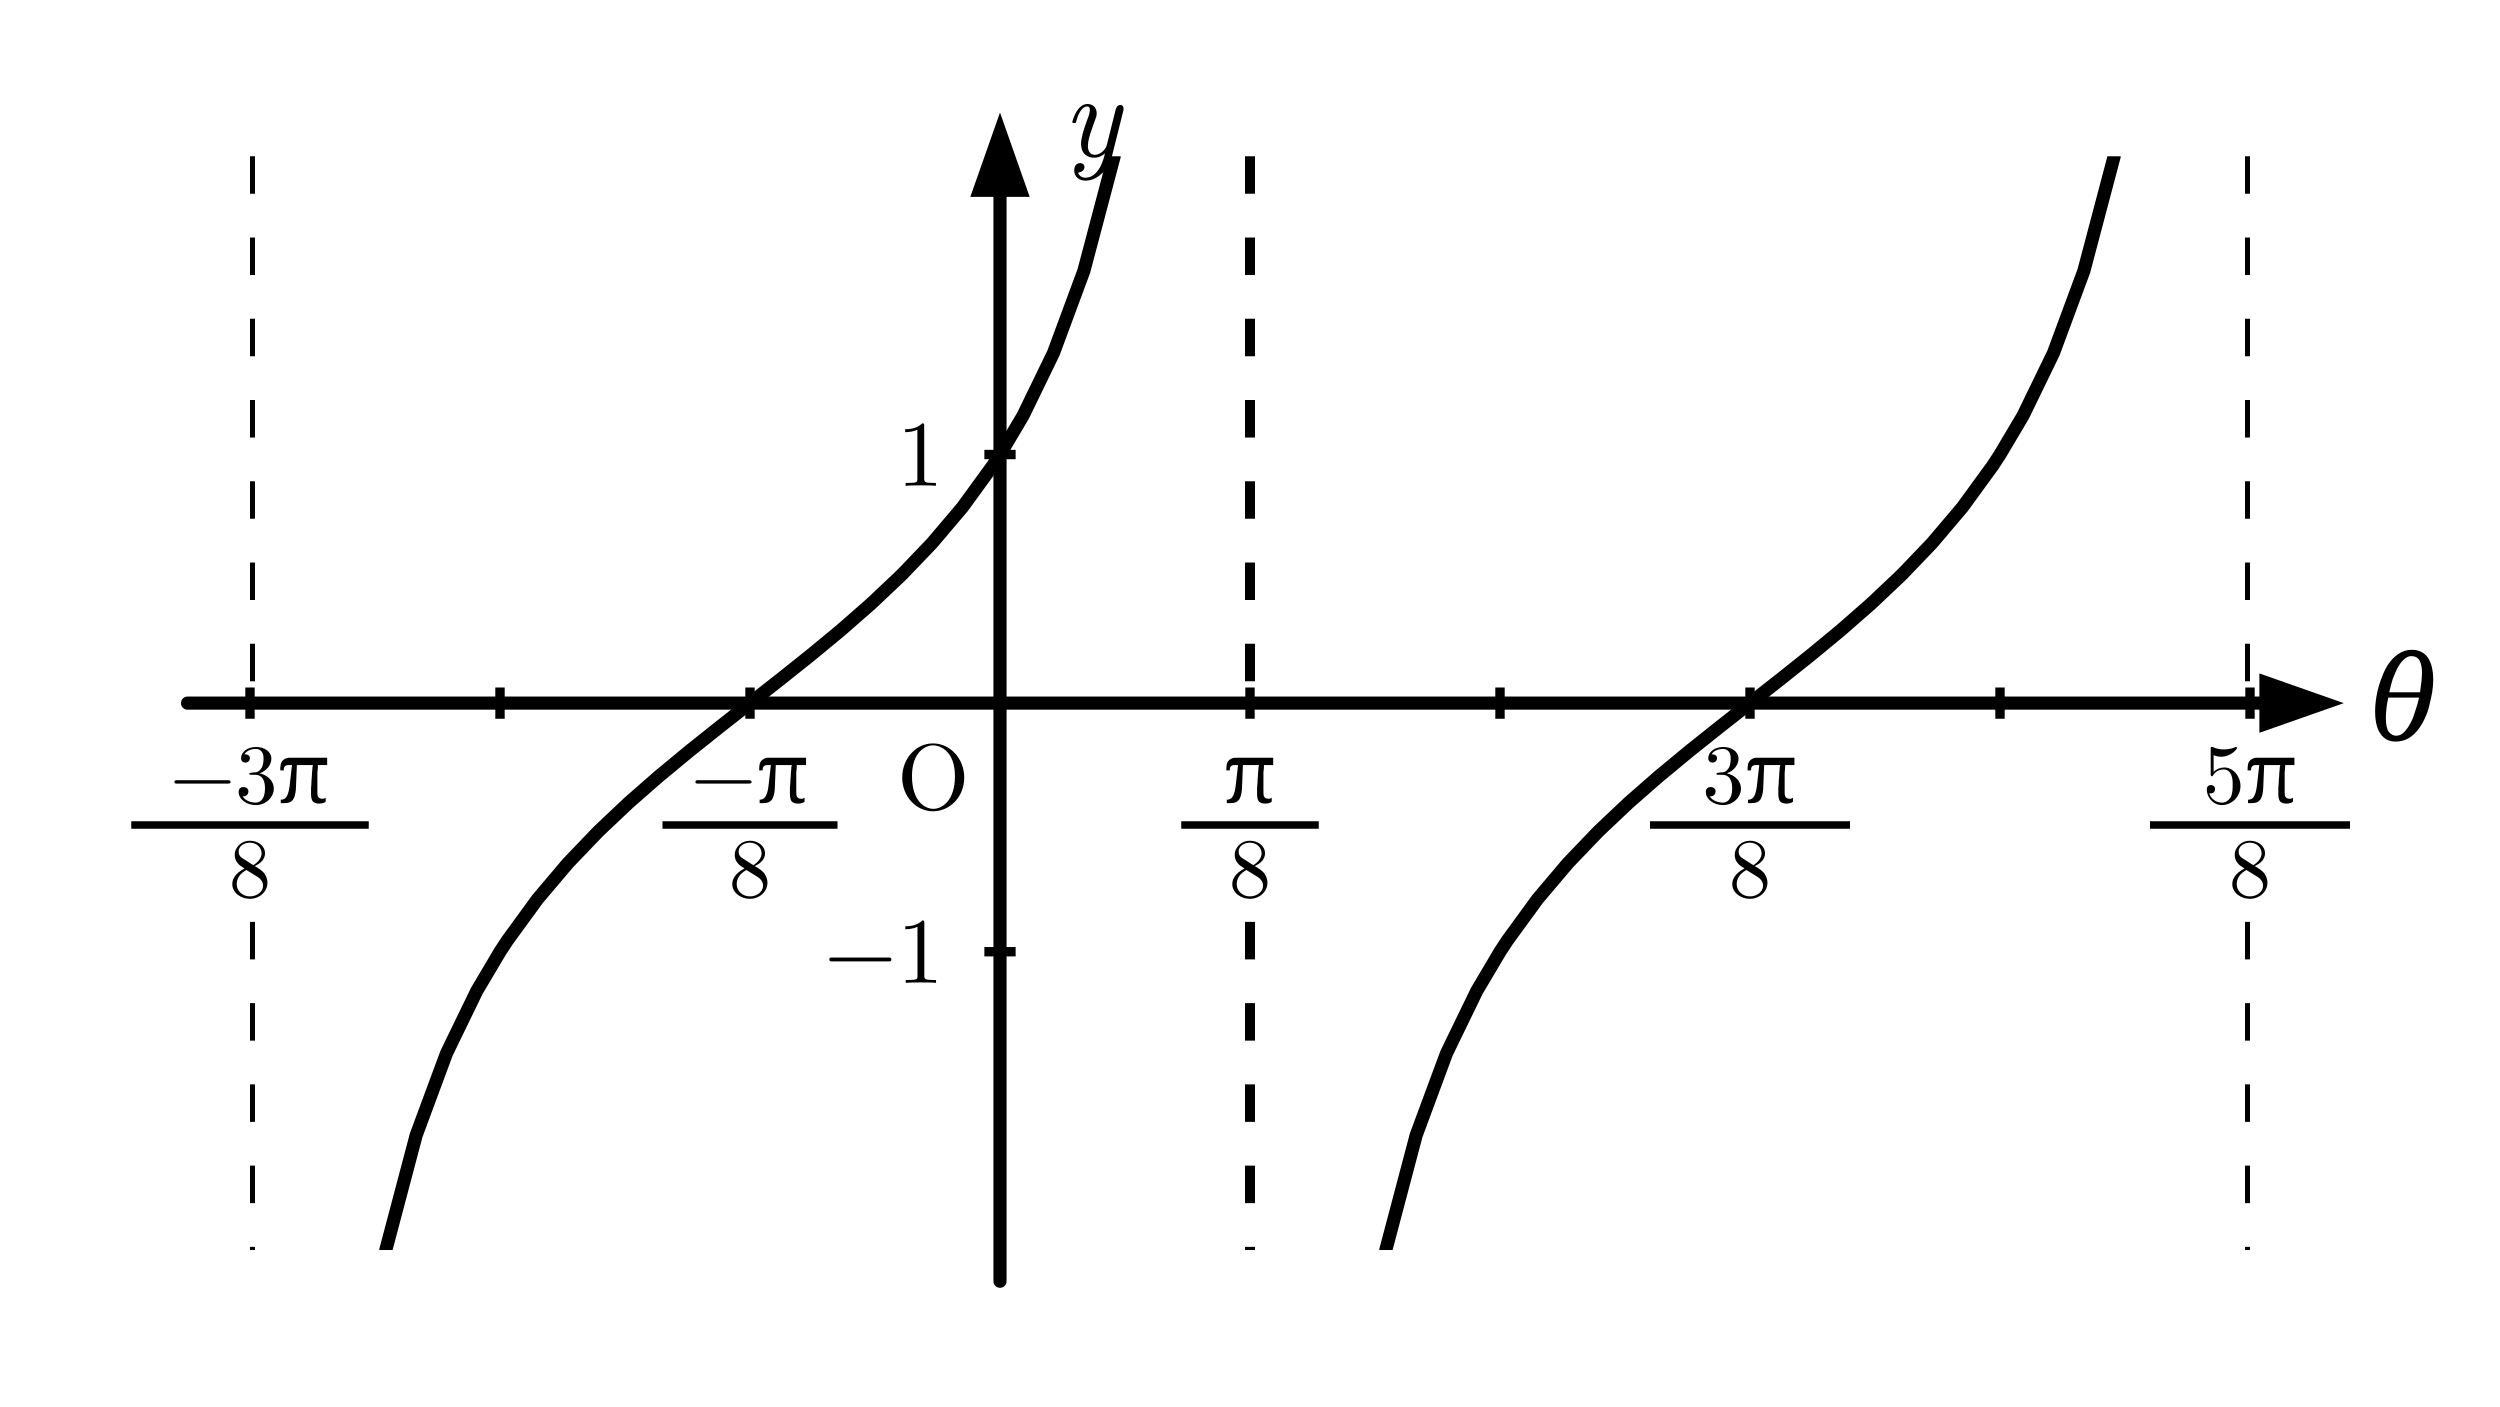
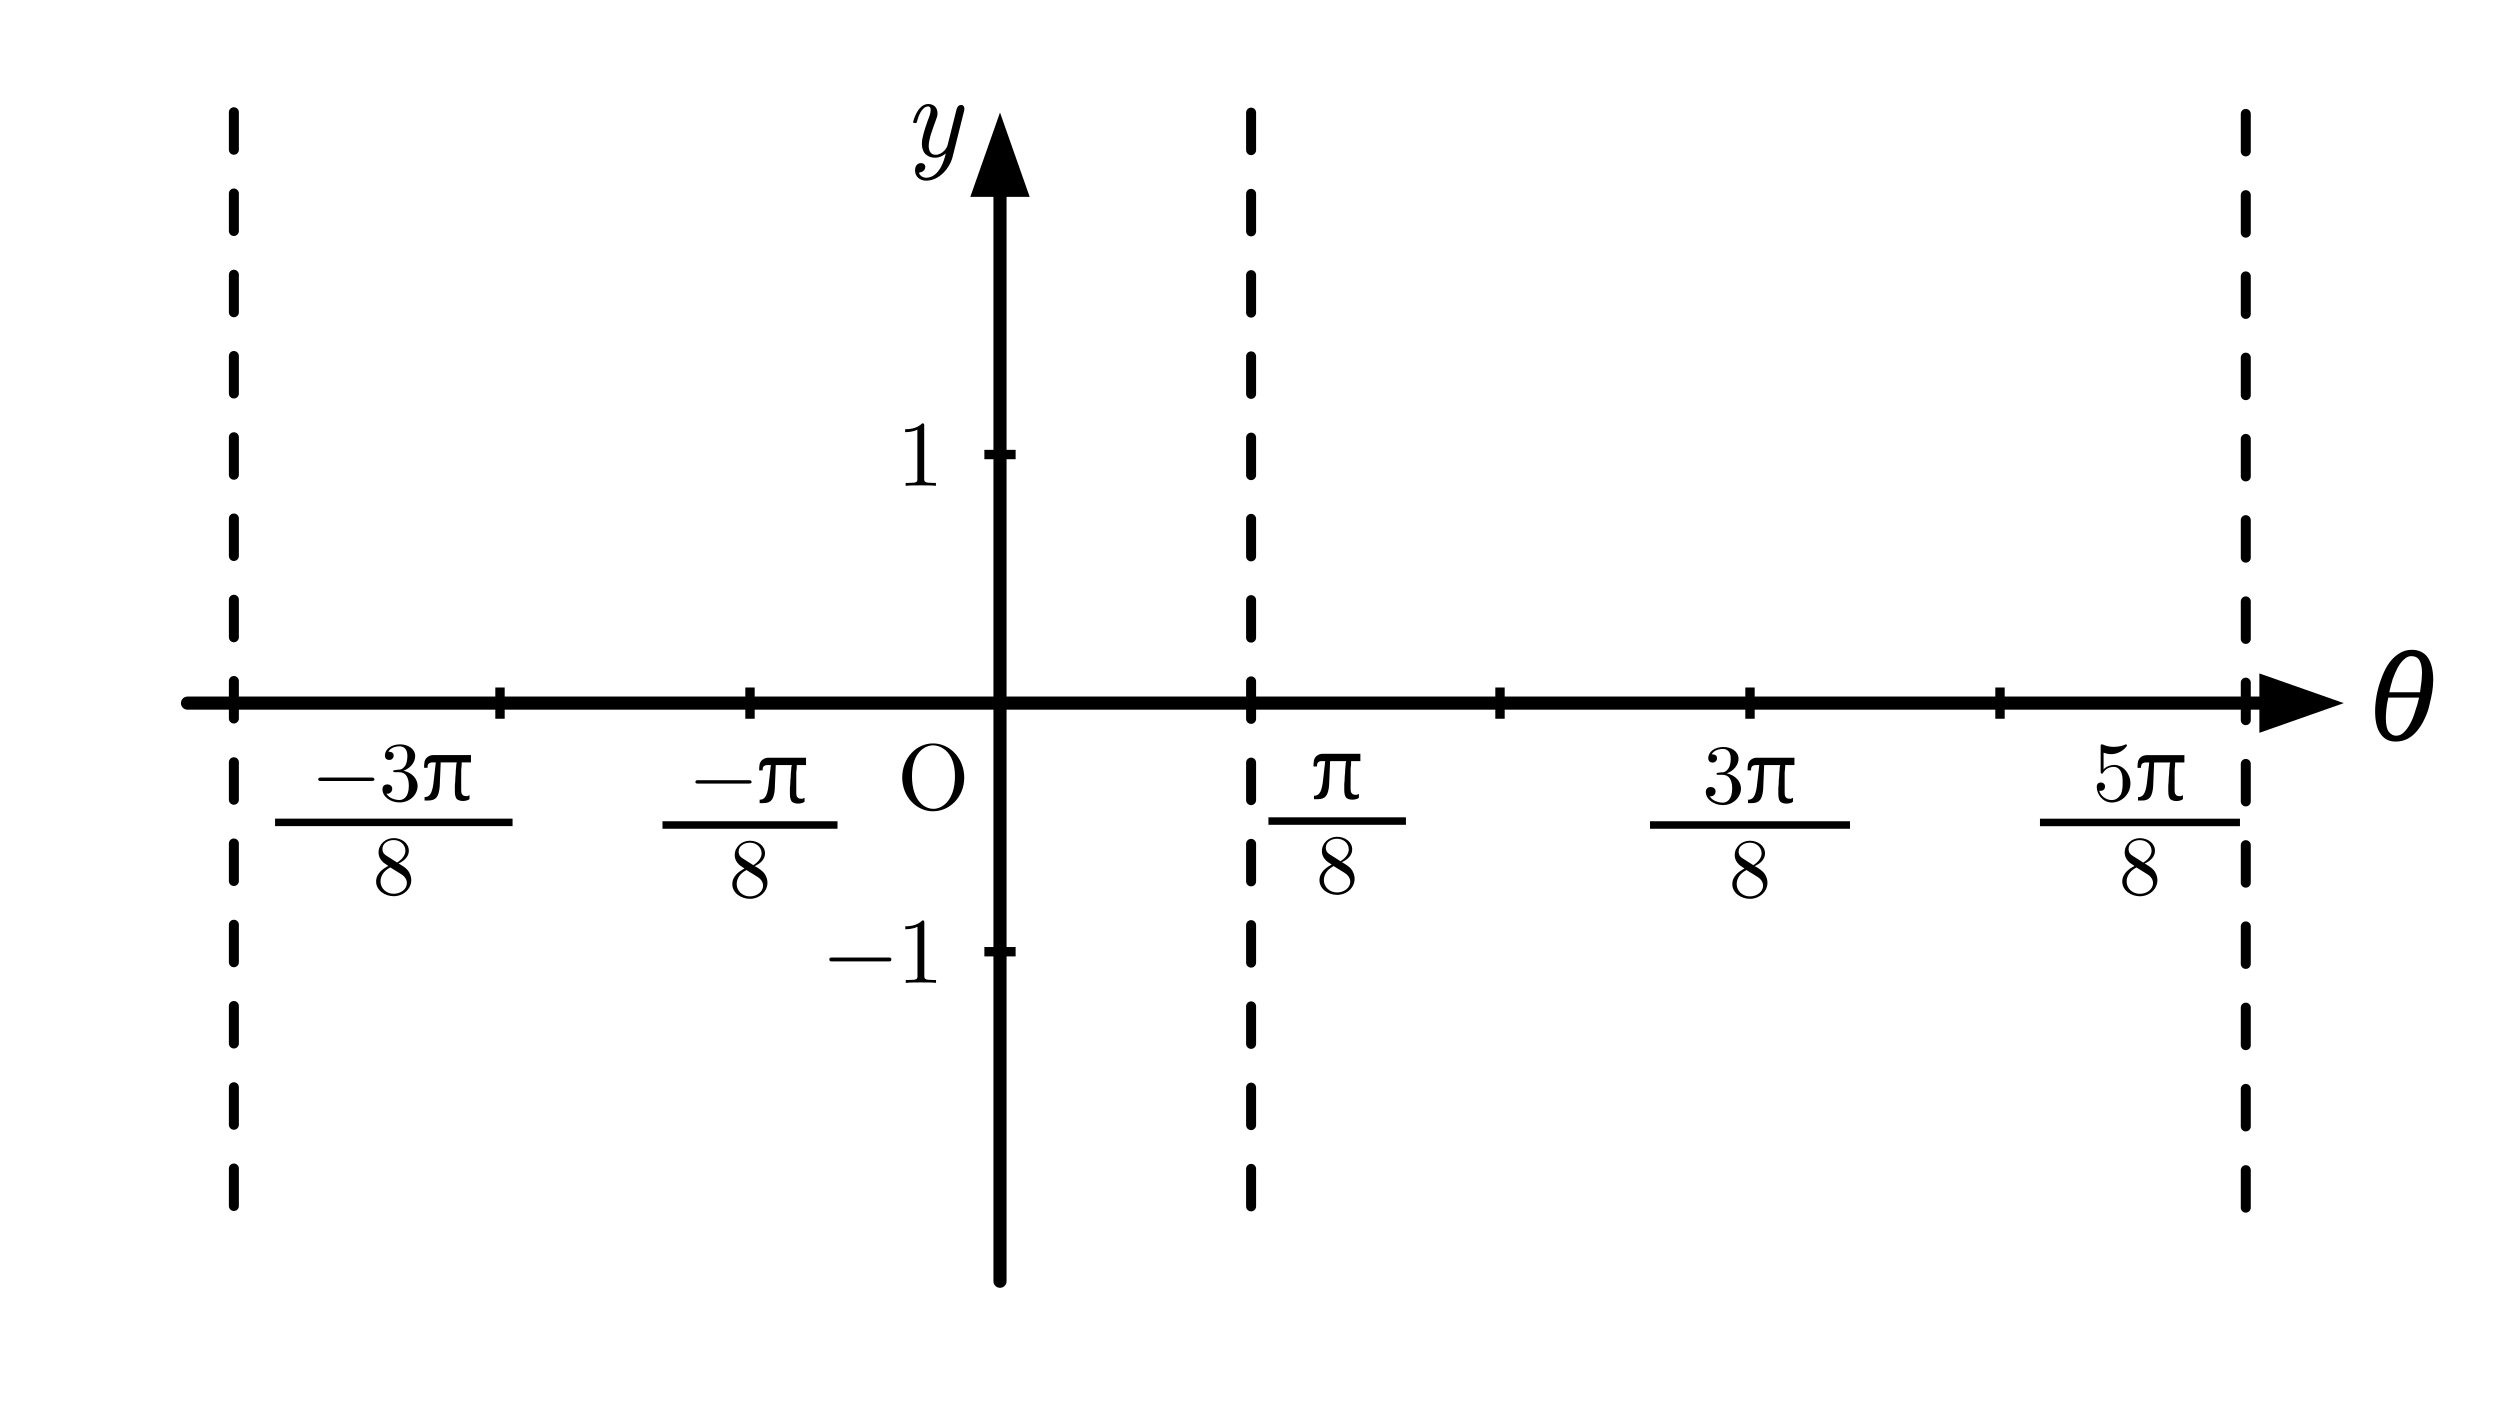
- <svg xmlns="http://www.w3.org/2000/svg" width="80mm" height="45mm" viewBox="0 0 80 45">
-   <defs>
-     <style>
+ <svg xmlns="http://www.w3.org/2000/svg" width="80mm" height="45mm" viewBox="0 0 80 45" version="1.1" id="svg32">
+   <defs id="defs1">
+     <style id="style1">
      .axis { stroke:#000; stroke-width:0.42; fill:none; stroke-linecap:round; }
      .axis-arrow { fill:#000; stroke:none; }
      .tick { stroke:#000; stroke-width:0.30; }
      .curve { stroke:#000; stroke-width:0.42; fill:none; stroke-linecap:round; stroke-linejoin:round; }
      .asymptote { stroke:#000; stroke-width:0.32; fill:none; stroke-dasharray:1.2 1.4; }
      .axis-label, .tick-label, .frac-text {
        font-family:"CMU Serif","Latin Modern Roman","Computer Modern Serif",serif;
        fill:#000;
      }
      .axis-label { font-size:3.8px; font-style:italic; }
      .tick-label { font-size:3.0px; font-style:normal; }
      .frac-text { font-size:2.7px; font-style:normal; }
      .frac-line { stroke:#000; stroke-width:0.24; }
    </style>
-     <clipPath id="graph-clip">
-       <rect x="8" y="5" width="64" height="35" />
+     <clipPath clipPathUnits="userSpaceOnUse" id="clipPath40">
+       <g id="g41" style="stroke-width:1">
+         <rect x="8" y="5" width="64" height="35" id="rect40" style="stroke-width:1" />
+       </g>
+     </clipPath>
+     <clipPath clipPathUnits="userSpaceOnUse" id="clipPath41">
+       <g id="g42" style="stroke-width:1">
+         <rect x="8" y="5" width="64" height="35" id="rect41" style="stroke-width:1" />
+       </g>
+     </clipPath>
+     <clipPath clipPathUnits="userSpaceOnUse" id="clipPath42">
+       <g id="g43" style="stroke-width:1">
+         <rect x="8" y="5" width="64" height="35" id="rect42" style="stroke-width:1" />
+       </g>
+     </clipPath>
+     <clipPath clipPathUnits="userSpaceOnUse" id="clipPath43">
+       <g id="g44" style="stroke-width:1">
+         <rect x="8" y="5" width="64" height="35" id="rect43" style="stroke-width:1" />
+       </g>
+     </clipPath>
+     <clipPath clipPathUnits="userSpaceOnUse" id="clipPath44">
+       <g id="g45" style="stroke-width:1">
+         <rect x="8" y="5" width="64" height="35" id="rect44" style="stroke-width:1" />
+       </g>
+     </clipPath>
+     <clipPath clipPathUnits="userSpaceOnUse" id="clipPath45">
+       <g id="g46" style="stroke-width:1">
+         <rect x="8" y="5" width="64" height="35" id="rect45" style="stroke-width:1" />
+       </g>
+     </clipPath>
+     <clipPath clipPathUnits="userSpaceOnUse" id="clipPath46">
+       <g id="g47" style="stroke-width:1">
+         <rect x="8" y="5" width="64" height="35" id="rect46" style="stroke-width:1" />
+       </g>
+     </clipPath>
+     <clipPath clipPathUnits="userSpaceOnUse" id="clipPath47">
+       <g id="g48" style="stroke-width:1">
+         <rect x="8" y="5" width="64" height="35" id="rect47" style="stroke-width:1" />
+       </g>
    </clipPath>
  </defs>
-   <line class="axis" x1="6" y1="22.5" x2="72.8" y2="22.5" />
-   <polygon class="axis-arrow" points="75,22.5 72.3,21.55 72.3,23.45" />
-   <line class="axis" x1="32" y1="41" x2="32" y2="5.8" />
-   <polygon class="axis-arrow" points="32,3.6 31.05,6.3 32.95,6.3" />
-   <line class="tick" x1="8" y1="22" x2="8" y2="23" />
-   <line class="tick" x1="16" y1="22" x2="16" y2="23" />
-   <line class="tick" x1="24" y1="22" x2="24" y2="23" />
-   <line class="tick" x1="40" y1="22" x2="40" y2="23" />
-   <line class="tick" x1="48" y1="22" x2="48" y2="23" />
-   <line class="tick" x1="56" y1="22" x2="56" y2="23" />
-   <line class="tick" x1="64" y1="22" x2="64" y2="23" />
-   <line class="tick" x1="72" y1="22" x2="72" y2="23" />
-   <line class="tick" x1="31.5" y1="14.545" x2="32.5" y2="14.545" />
-   <line class="tick" x1="31.5" y1="30.455" x2="32.5" y2="30.455" />
-   <text class="tick-label" x="28.7" y="25.9">O</text>
-   <text class="axis-label" x="75.8" y="23.7">θ</text>
-   <text class="axis-label" x="34" y="5">y</text>
-   <g transform="translate(8,25.7)">
-     <text class="frac-text" x="0" y="0" text-anchor="middle">−3π</text>
-     <line class="frac-line" x1="-3.8" y1="0.7" x2="3.8" y2="0.7" />
-     <text class="frac-text" x="0" y="3.0" text-anchor="middle">8</text>
+   <line class="axis" x1="6" y1="22.5" x2="72.8" y2="22.5" id="line1" />
+   <polygon class="axis-arrow" points="75,22.5 72.3,21.55 72.3,23.45" id="polygon1" />
+   <line class="axis" x1="32" y1="41" x2="32" y2="5.8" id="line2" />
+   <polygon class="axis-arrow" points="32,3.6 31.05,6.3 32.95,6.3" id="polygon2" />
+   <line class="tick" x1="16" y1="22" x2="16" y2="23" id="line4" />
+   <line class="tick" x1="24" y1="22" x2="24" y2="23" id="line5" />
+   <line class="tick" x1="48" y1="22" x2="48" y2="23" id="line7" />
+   <line class="tick" x1="56" y1="22" x2="56" y2="23" id="line8" />
+   <line class="tick" x1="64" y1="22" x2="64" y2="23" id="line9" />
+   <line class="tick" x1="31.5" y1="14.545" x2="32.5" y2="14.545" id="line11" />
+   <line class="tick" x1="31.5" y1="30.455" x2="32.5" y2="30.455" id="line12" />
+   <text class="tick-label" x="28.7" y="25.9" id="text12">O</text>
+   <text class="axis-label" x="75.8" y="23.7" id="text13">θ</text>
+   <text class="axis-label" x="28.905" y="5.002" id="text14">y</text>
+   <g transform="translate(12.60212,25.61595)" id="g16">
+     <text class="frac-text" x="0" y="0" text-anchor="middle" id="text15">−3π</text>
+     <line class="frac-line" x1="-3.8" y1="0.7" x2="3.8" y2="0.7" id="line15" />
+     <text class="frac-text" x="0" y="3" text-anchor="middle" id="text16">8</text>
  </g>
-   <g transform="translate(24,25.7)">
-     <text class="frac-text" x="0" y="0" text-anchor="middle">−π</text>
-     <line class="frac-line" x1="-2.8" y1="0.7" x2="2.8" y2="0.7" />
-     <text class="frac-text" x="0" y="3.0" text-anchor="middle">8</text>
+   <g transform="translate(24,25.7)" id="g18">
+     <text class="frac-text" x="0" y="0" text-anchor="middle" id="text17">−π</text>
+     <line class="frac-line" x1="-2.8" y1="0.7" x2="2.8" y2="0.7" id="line17" />
+     <text class="frac-text" x="0" y="3.0" text-anchor="middle" id="text18">8</text>
  </g>
-   <g transform="translate(40,25.7)">
-     <text class="frac-text" x="0" y="0" text-anchor="middle">π</text>
-     <line class="frac-line" x1="-2.2" y1="0.7" x2="2.2" y2="0.7" />
-     <text class="frac-text" x="0" y="3.0" text-anchor="middle">8</text>
+   <g transform="translate(42.78968,25.57399)" id="g20">
+     <text class="frac-text" x="0" y="0" text-anchor="middle" id="text19">π</text>
+     <line class="frac-line" x1="-2.2" y1="0.7" x2="2.2" y2="0.7" id="line19" />
+     <text class="frac-text" x="0" y="3" text-anchor="middle" id="text20">8</text>
  </g>
-   <g transform="translate(56,25.7)">
-     <text class="frac-text" x="0" y="0" text-anchor="middle">3π</text>
-     <line class="frac-line" x1="-3.2" y1="0.7" x2="3.2" y2="0.7" />
-     <text class="frac-text" x="0" y="3.0" text-anchor="middle">8</text>
+   <g transform="translate(56,25.7)" id="g22">
+     <text class="frac-text" x="0" y="0" text-anchor="middle" id="text21">3π</text>
+     <line class="frac-line" x1="-3.2" y1="0.7" x2="3.2" y2="0.7" id="line21" />
+     <text class="frac-text" x="0" y="3.0" text-anchor="middle" id="text22">8</text>
  </g>
-   <g transform="translate(72,25.7)">
-     <text class="frac-text" x="0" y="0" text-anchor="middle">5π</text>
-     <line class="frac-line" x1="-3.2" y1="0.7" x2="3.2" y2="0.7" />
-     <text class="frac-text" x="0" y="3.0" text-anchor="middle">8</text>
+   <g transform="translate(68.47882,25.61782)" id="g24">
+     <text class="frac-text" x="0" y="0" text-anchor="middle" id="text23">5π</text>
+     <line class="frac-line" x1="-3.2" y1="0.7" x2="3.2" y2="0.7" id="line23" />
+     <text class="frac-text" x="0" y="3" text-anchor="middle" id="text24">8</text>
  </g>
-   <text class="tick-label" x="30.2" y="15.545" text-anchor="end">1</text>
-   <text class="tick-label" x="30.2" y="31.455" text-anchor="end">−1</text>
-   <g id="answer-layer" clip-path="url(#graph-clip)">
-     <line class="asymptote" x1="8" y1="5" x2="8" y2="23" />
-     <line class="asymptote" x1="8" y1="29.5" x2="8" y2="40" />
-     <line class="asymptote" x1="40" y1="5" x2="40" y2="23" />
-     <line class="asymptote" x1="40" y1="29.5" x2="40" y2="40" />
-     <line class="asymptote" x1="72" y1="5" x2="72" y2="23" />
-     <line class="asymptote" x1="72" y1="29.5" x2="72" y2="40" />
-     <path class="curve" d="M 12.346,40              L 13.317,36.329 L 14.288,33.706 L 15.259,31.705              L 16,30.455 L 16.230,30.103 L 17.202,28.769              L 18.173,27.622 L 19.144,26.608 L 20.115,25.690              L 21.087,24.839 L 22.058,24.036 L 23.029,23.261              L 24,22.5              L 24.971,21.739 L 25.942,20.964 L 26.914,20.161              L 27.885,19.310 L 28.856,18.392 L 29.827,17.378              L 30.799,16.231 L 31.770,14.897 L 32,14.545              L 32.741,13.295 L 33.712,11.294 L 34.683,8.671              L 35.654,5" />
-     <path class="curve" d="M 44.346,40              L 45.317,36.329 L 46.288,33.706 L 47.259,31.705              L 48,30.455 L 48.230,30.103 L 49.202,28.769              L 50.173,27.622 L 51.144,26.608 L 52.115,25.690              L 53.087,24.839 L 54.058,24.036 L 55.029,23.261              L 56,22.5              L 56.971,21.739 L 57.942,20.964 L 58.914,20.161              L 59.885,19.310 L 60.856,18.392 L 61.827,17.378              L 62.799,16.231 L 63.770,14.897 L 64,14.545              L 64.741,13.295 L 65.712,11.294 L 66.683,8.671              L 67.654,5" />
-   </g>
+   <text class="tick-label" x="30.2" y="15.545" text-anchor="end" id="text25">1</text>
+   <text class="tick-label" x="30.2" y="31.455" text-anchor="end" id="text26">−1</text>
+   <path class="curve" d="m 12.346,40 0.971,-3.671 0.971,-2.623 0.971,-2.001 0.741,-1.25 0.23,-0.352 0.972,-1.334 0.971,-1.147 0.971,-1.014 0.971,-0.918 0.972,-0.851 0.971,-0.803 0.971,-0.775 L 24,22.5 l 0.971,-0.761 0.971,-0.775 0.972,-0.803 0.971,-0.851 0.971,-0.918 0.971,-1.014 0.972,-1.147 0.971,-1.334 0.23,-0.352 0.741,-1.25 0.971,-2.001 L 34.683,8.671 35.654,5" id="path31" clip-path="url(#clipPath41)" />
+   <path class="curve" d="m 44.346,40 0.971,-3.671 0.971,-2.623 0.971,-2.001 0.741,-1.25 0.23,-0.352 0.972,-1.334 0.971,-1.147 0.971,-1.014 0.971,-0.918 0.972,-0.851 0.971,-0.803 0.971,-0.775 L 56,22.5 l 0.971,-0.761 0.971,-0.775 0.972,-0.803 0.971,-0.851 0.971,-0.918 0.971,-1.014 0.972,-1.147 0.971,-1.334 0.23,-0.352 0.741,-1.25 0.971,-2.001 L 66.683,8.671 67.654,5" id="path32" clip-path="url(#clipPath40)" />
+   <line class="asymptote" x1="40.035" y1="3.604" x2="40.035" y2="38.604" id="line2-5" style="fill:none;stroke:#000000;stroke-width:0.32;stroke-linecap:round;stroke-dasharray:1.2, 1.4" />
+   <line class="asymptote" x1="7.484" y1="3.592" x2="7.484" y2="38.592" id="line2-5-2" style="fill:none;stroke:#000000;stroke-width:0.32;stroke-linecap:round;stroke-dasharray:1.2, 1.4" />
+   <line class="asymptote" x1="71.865" y1="3.645" x2="71.865" y2="38.645" id="line2-5-5" style="fill:none;stroke:#000000;stroke-width:0.32;stroke-linecap:round;stroke-dasharray:1.2, 1.4" />
</svg>
